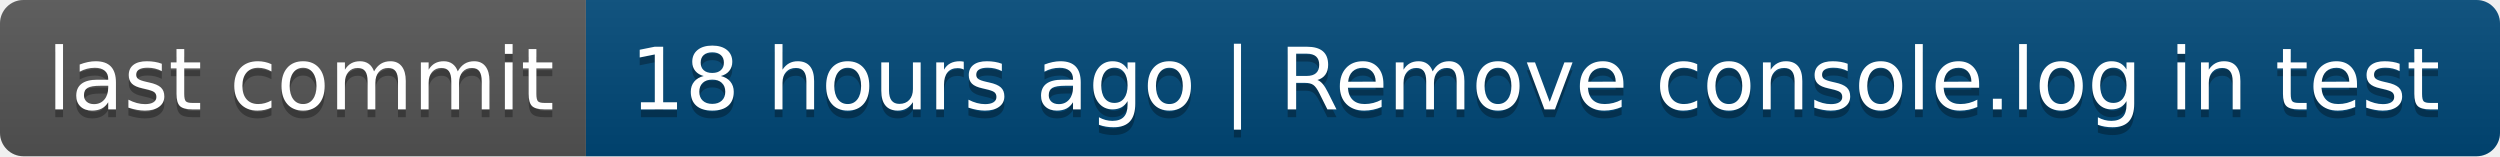
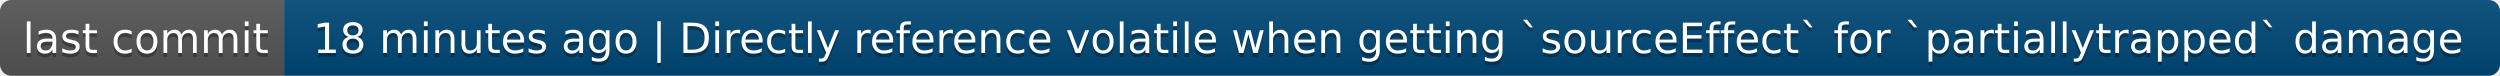
- <svg xmlns="http://www.w3.org/2000/svg" width="320" height="20" role="img" aria-label="last commit: 18 hours ago | Remove console.log in test">
+ <svg xmlns="http://www.w3.org/2000/svg" width="660" height="20" role="img" aria-label="last commit: 18 minutes ago | Directly reference volatile when getting `sourceEffect` for `partiallytrapped` damage">
  <linearGradient id="s" x2="0" y2="100%">
    <stop offset="0" stop-color="#bbb" stop-opacity=".1" />
    <stop offset="1" stop-opacity=".1" />
  </linearGradient>
  <clipPath id="r">
-     <rect width="320" height="20" rx="3" fill="#fff" />
+     <rect width="660" height="20" rx="3" fill="#fff" />
  </clipPath>
  <g clip-path="url(#r)">
    <rect width="75" height="20" fill="#555" />
-     <rect x="75" width="245" height="20" fill="#004878" />
-     <rect width="320" height="20" fill="url(#s)" />
+     <rect x="75" width="585" height="20" fill="#004878" />
+     <rect width="660" height="20" fill="url(#s)" />
  </g>
  <g fill="#fff" text-anchor="middle" font-family="Verdana,Geneva,DejaVu Sans,sans-serif" text-rendering="geometricPrecision" font-size="110">
    <text aria-hidden="true" x="385" y="150" fill="#010101" fill-opacity=".3" transform="scale(.1)" textLength="650">last commit</text>
    <text x="385" y="140" transform="scale(.1)" fill="#fff" textLength="650">last commit</text>
-     <text aria-hidden="true" x="1965" y="150" fill="#010101" fill-opacity=".3" transform="scale(.1)" textLength="2350">18 hours ago | Remove console.log in test</text>
-     <text x="1965" y="140" transform="scale(.1)" fill="#fff" textLength="2350">18 hours ago | Remove console.log in test</text>
+     <text aria-hidden="true" x="3665" y="150" fill="#010101" fill-opacity=".3" transform="scale(.1)" textLength="5750">18 minutes ago | Directly reference volatile when getting `sourceEffect` for `partiallytrapped` damage</text>
+     <text x="3665" y="140" transform="scale(.1)" fill="#fff" textLength="5750">18 minutes ago | Directly reference volatile when getting `sourceEffect` for `partiallytrapped` damage</text>
  </g>
</svg>
